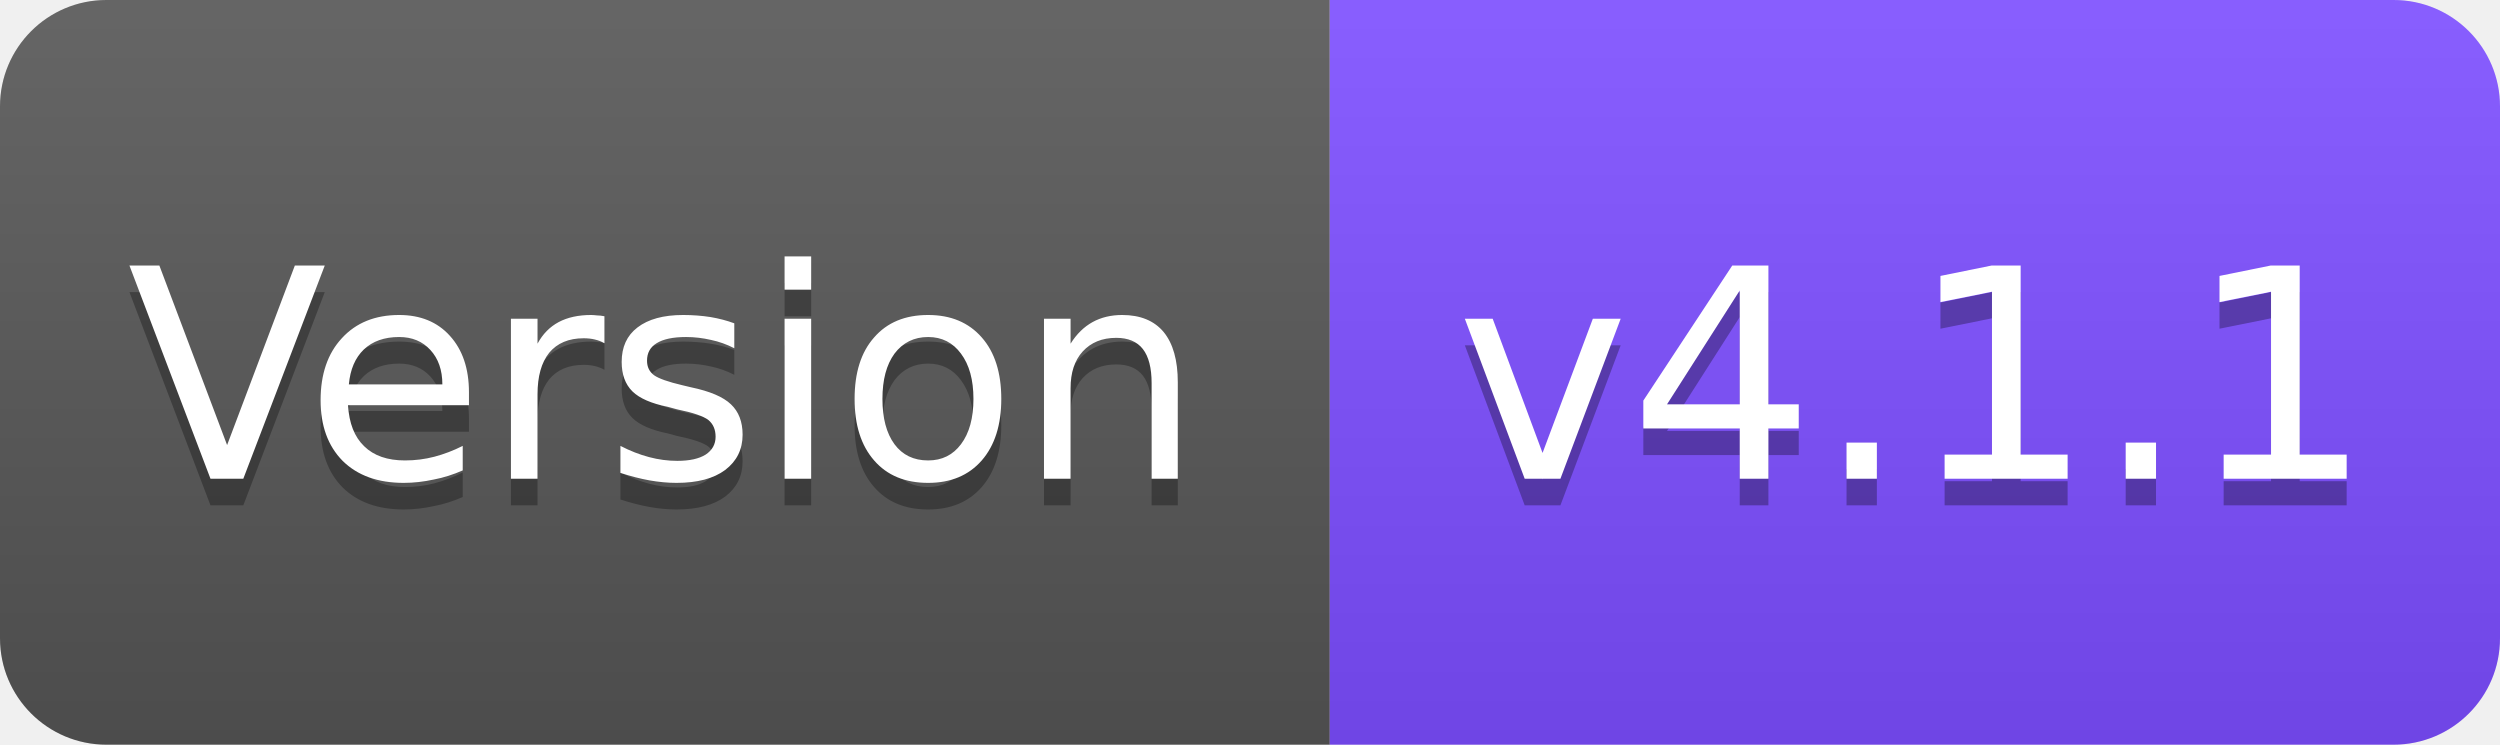
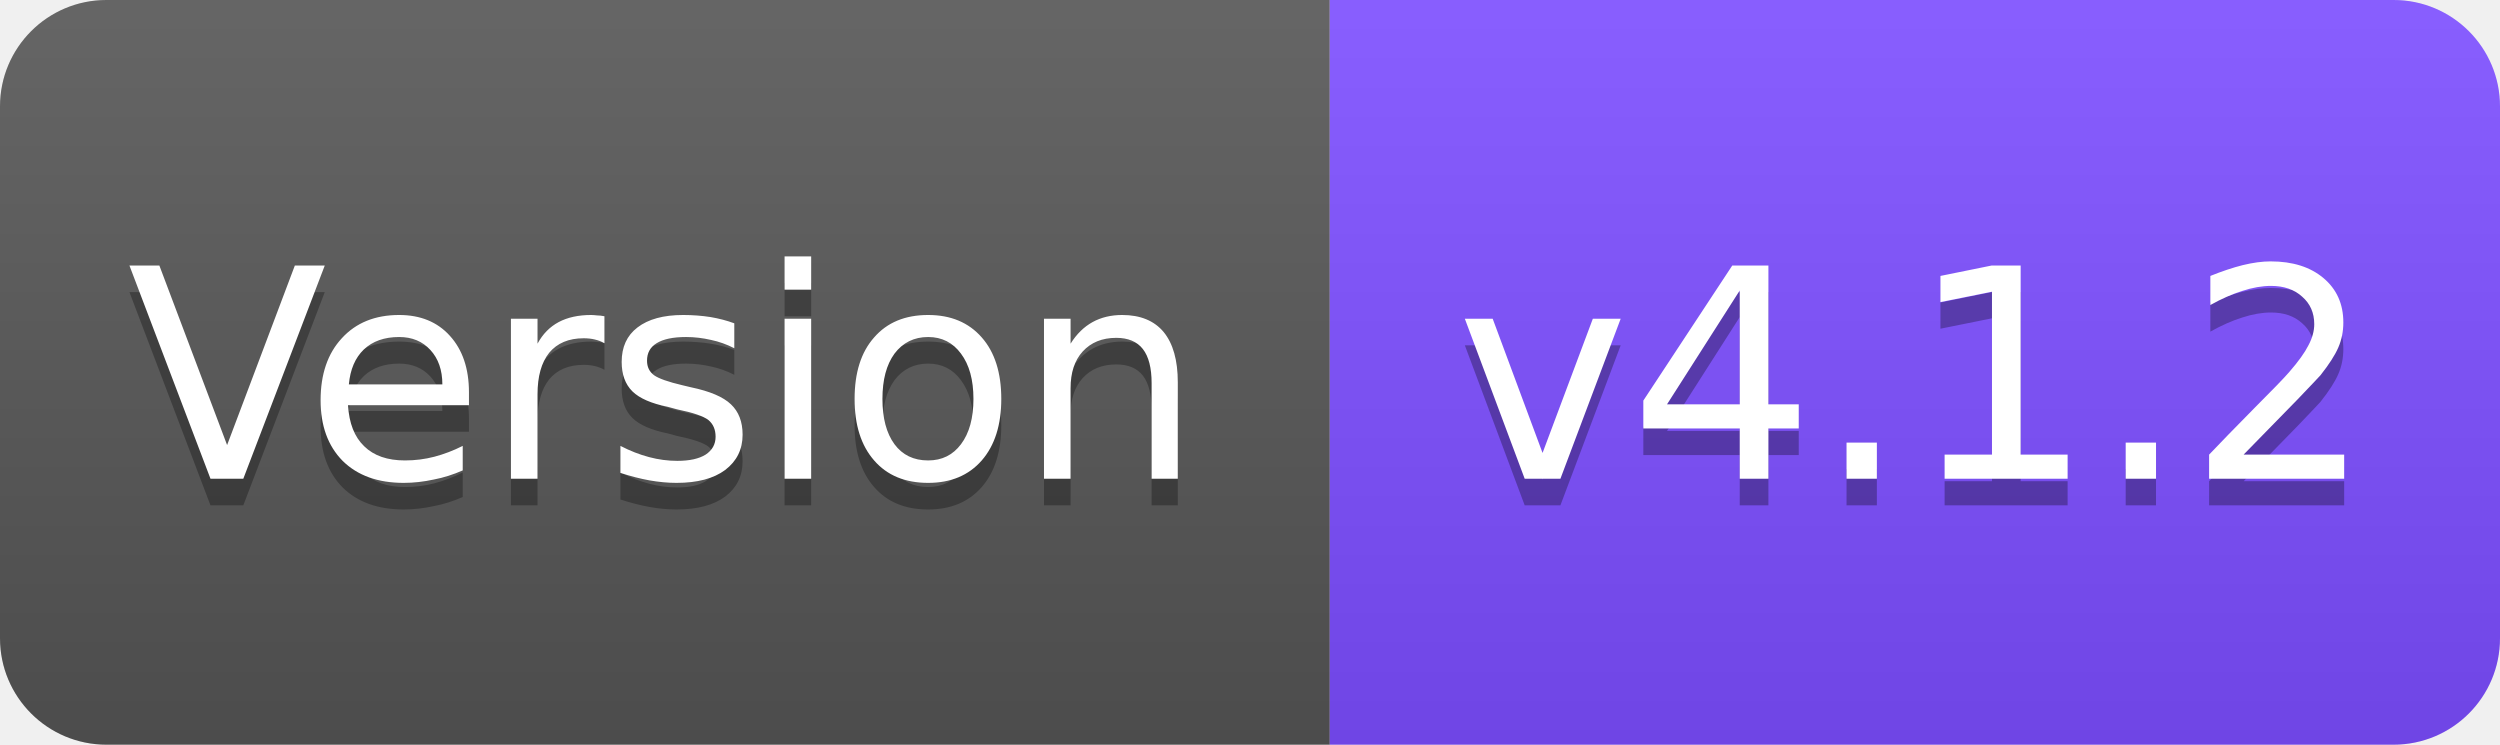
<svg xmlns="http://www.w3.org/2000/svg" width="94" height="28" viewBox="0 0 94 28">
  <linearGradient id="s" x2="0" y2="100%">
    <stop offset="0" stop-color="#fff" stop-opacity=".1" />
    <stop offset="1" stop-opacity=".1" />
  </linearGradient>
  <clipPath id="r">
    <rect width="94" height="28" rx="4" fill="#fff" />
  </clipPath>
  <g clip-path="url(#r)">
    <rect width="50" height="28" fill="#555" />
    <rect x="50" width="44" height="28" fill="#7C4DFF" />
    <rect width="94" height="28" fill="url(#s)" />
  </g>
  <g fill="#fff" text-anchor="middle" font-family="Verdana,Geneva,DejaVu Sans,sans-serif" font-size="11">
    <text x="25" y="19" fill="#010101" fill-opacity=".3">Version</text>
    <text x="25" y="18">Version</text>
-     <text x="72" y="19" fill="#010101" fill-opacity=".3">v4.1.1</text>
-     <text x="72" y="18">v4.1.1</text>
+     <text x="72" y="19" fill="#010101" fill-opacity=".3">v4.1.2</text>
+     <text x="72" y="18">v4.1.2</text>
  </g>
</svg>
